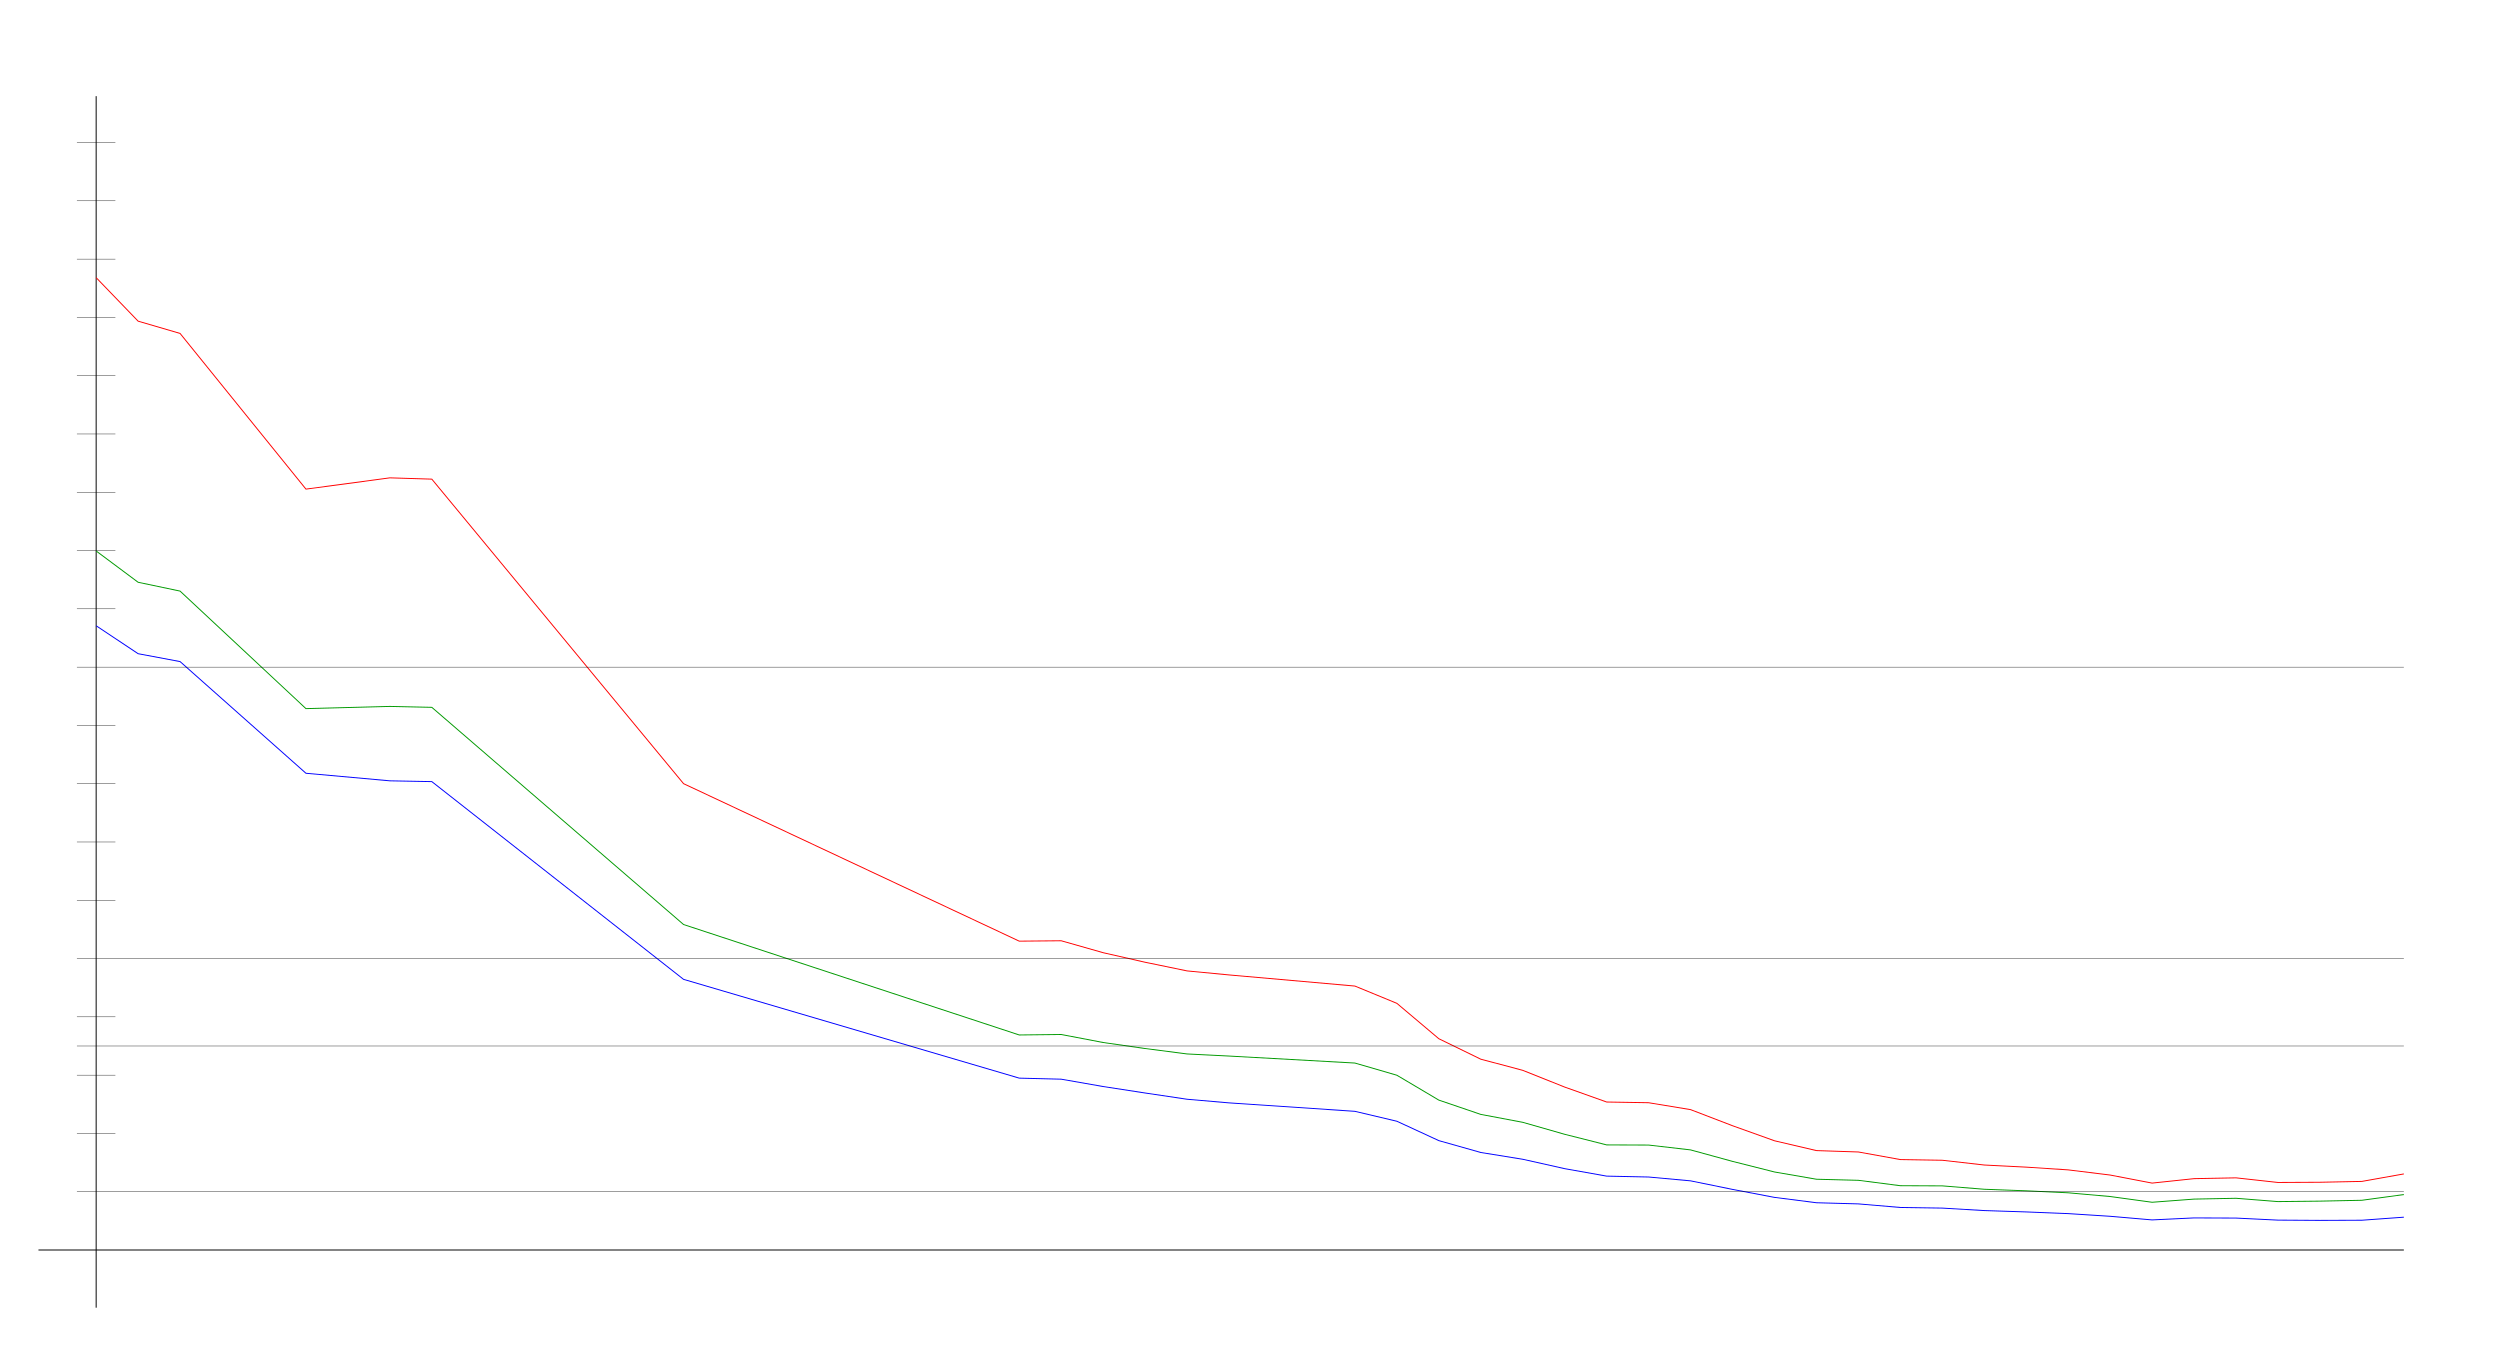
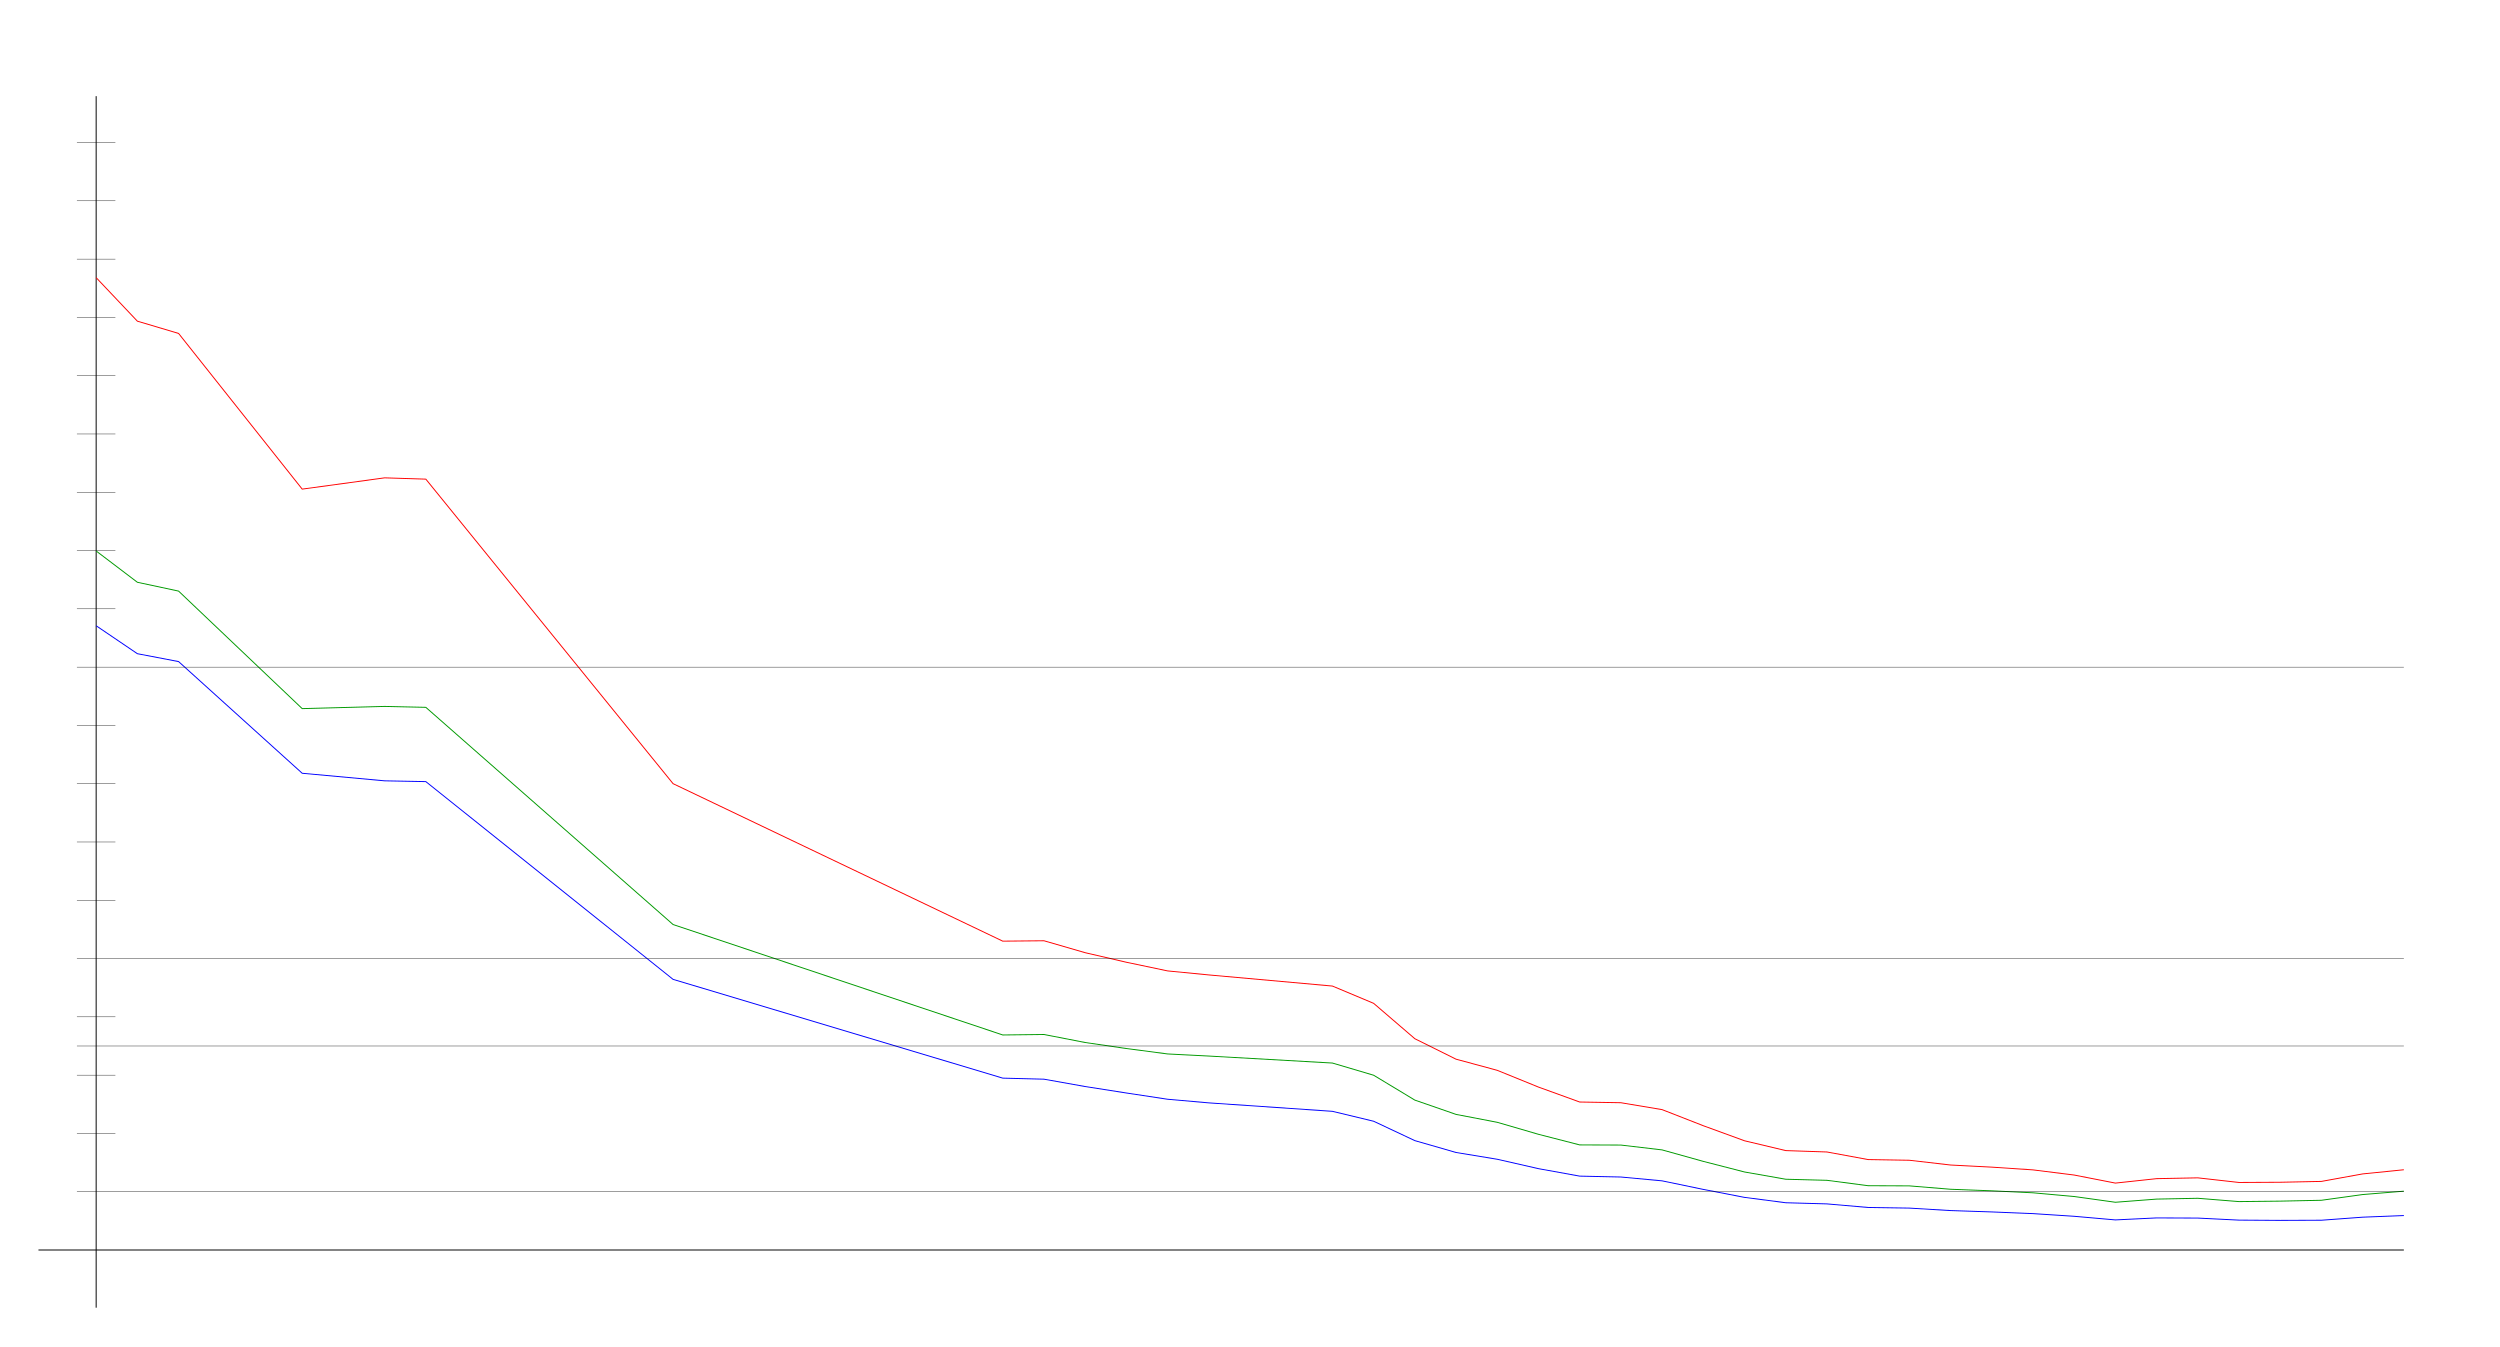
<svg xmlns="http://www.w3.org/2000/svg" width="650" height="350" version="1.1" id="sparkleline_DE-BW">
  <g id="layer1">
    <path style="fill:none;stroke:#000000;stroke-width:0.25px;" d="M 25,340 25,25" id="vertical_axis" />
    <path style="fill:none;stroke:#000000;stroke-width:0.25px;" d="M 10,325 625,325" id="horizontal_axis" />
-     <path style="fill:none;stroke:#0000ff;stroke-width:0.25px;" d="M 25.0,162.699 35.909,169.962 46.818,172.01 79.545,201.049 101.364,203.015 112.273,203.22 177.727,254.635 265.0,280.315 275.909,280.588 286.818,282.5 297.727,284.179 308.636,285.804 319.545,286.746 352.273,288.944 363.182,291.524 374.091,296.562 385.0,299.647 395.909,301.408 406.818,303.852 417.727,305.791 428.636,306.023 439.545,307.02 450.455,309.245 461.364,311.32 472.273,312.713 483.182,313.013 494.091,313.941 505.0,314.105 515.909,314.747 526.818,315.102 537.727,315.539 548.636,316.235 559.545,317.177 570.455,316.658 581.364,316.699 592.273,317.232 603.182,317.3 614.091,317.259 625.0,316.467" id="cases7_100k" />
-     <path style="fill:none;stroke:#009900;stroke-width:0.25px;" d="M 25.0,143.258 35.909,151.391 46.818,153.684 79.545,184.243 101.364,183.669 112.273,183.906 177.727,240.379 265.0,269.093 275.909,268.967 286.818,271.052 297.727,272.617 308.636,274.026 319.545,274.572 352.273,276.391 363.182,279.56 374.091,286.027 385.0,289.745 395.909,291.801 406.818,294.918 417.727,297.676 428.636,297.715 439.545,298.975 450.455,301.961 461.364,304.714 472.273,306.6 483.182,306.881 494.091,308.284 505.0,308.328 515.909,309.206 526.818,309.61 537.727,310.127 548.636,311.094 559.545,312.588 570.455,311.765 581.364,311.552 592.273,312.414 603.182,312.295 614.091,312.071 625.0,310.584" id="cases7_100k_nofullvac" />
-     <path style="fill:none;stroke:#ff0000;stroke-width:0.25px;" d="M 25.0,72.19 35.909,83.503 46.818,86.693 79.545,127.168 101.364,124.239 112.273,124.576 177.727,203.755 265.0,244.701 275.909,244.597 286.818,247.701 297.727,250.185 308.636,252.437 319.545,253.481 352.273,256.375 363.182,260.866 374.091,270.068 385.0,275.389 395.909,278.286 406.818,282.64 417.727,286.524 428.636,286.708 439.545,288.502 450.455,292.69 461.364,296.601 472.273,299.154 483.182,299.515 494.091,301.488 505.0,301.667 515.909,302.904 526.818,303.456 537.727,304.169 548.636,305.509 559.545,307.604 570.455,306.45 581.364,306.239 592.273,307.442 603.182,307.386 614.091,307.165 625.0,305.219" id="cases7_100k_novac" />
+     <path style="fill:none;stroke:#0000ff;stroke-width:0.25px;" d="M 25.0,162.699 35.714,169.962 46.429,172.01 78.571,201.049 100.0,203.015 110.714,203.22 175.0,254.635 260.714,280.315 271.429,280.588 282.143,282.5 292.857,284.179 303.571,285.804 314.286,286.746 346.429,288.944 357.143,291.524 367.857,296.562 378.571,299.647 389.286,301.408 400.0,303.852 410.714,305.791 421.429,306.023 432.143,307.02 442.857,309.245 453.571,311.32 464.286,312.713 475.0,313.013 485.714,313.941 496.429,314.105 507.143,314.747 517.857,315.102 528.571,315.539 539.286,316.235 550.0,317.177 560.714,316.658 571.429,316.699 582.143,317.232 592.857,317.3 603.571,317.259 614.286,316.467 625.0,316.044" id="cases7_100k" />
+     <path style="fill:none;stroke:#009900;stroke-width:0.25px;" d="M 25.0,143.258 35.714,151.391 46.429,153.684 78.571,184.243 100.0,183.669 110.714,183.906 175.0,240.379 260.714,269.093 271.429,268.967 282.143,271.052 292.857,272.617 303.571,274.026 314.286,274.572 346.429,276.391 357.143,279.56 367.857,286.027 378.571,289.745 389.286,291.801 400.0,294.918 410.714,297.676 421.429,297.715 432.143,298.975 442.857,301.961 453.571,304.714 464.286,306.6 475.0,306.881 485.714,308.284 496.429,308.328 507.143,309.206 517.857,309.61 528.571,310.127 539.286,311.094 550.0,312.588 560.714,311.765 571.429,311.552 582.143,312.414 592.857,312.295 603.571,312.071 614.286,310.584 625.0,309.706" id="cases7_100k_nofullvac" />
+     <path style="fill:none;stroke:#ff0000;stroke-width:0.25px;" d="M 25.0,72.19 35.714,83.503 46.429,86.693 78.571,127.168 100.0,124.239 110.714,124.576 175.0,203.755 260.714,244.701 271.429,244.597 282.143,247.701 292.857,250.185 303.571,252.437 314.286,253.481 346.429,256.375 357.143,260.866 367.857,270.068 378.571,275.389 389.286,278.286 400.0,282.64 410.714,286.524 421.429,286.708 432.143,288.502 442.857,292.69 453.571,296.601 464.286,299.154 475.0,299.515 485.714,301.488 496.429,301.667 507.143,302.904 517.857,303.456 528.571,304.169 539.286,305.509 550.0,307.604 560.714,306.45 571.429,306.239 582.143,307.442 592.857,307.386 603.571,307.165 614.286,305.219 625.0,304.135" id="cases7_100k_novac" />
    <path style="fill:none;stroke:#000000;stroke-width:0.1px;" d="M 20,309.845 625,309.845" id="yaxis_10" />
    <path style="fill:none;stroke:#000000;stroke-width:0.1px;" d="M 20,294.69 30,294.69" id="yaxis_20" />
    <path style="fill:none;stroke:#000000;stroke-width:0.1px;" d="M 20,279.536 30,279.536" id="yaxis_30" />
    <path style="fill:none;stroke:#000000;stroke-width:0.1px;" d="M 20,271.958 625,271.958" id="yaxis_35" />
    <path style="fill:none;stroke:#000000;stroke-width:0.1px;" d="M 20,264.381 30,264.381" id="yaxis_40" />
    <path style="fill:none;stroke:#000000;stroke-width:0.1px;" d="M 20,249.226 625,249.226" id="yaxis_50" />
    <path style="fill:none;stroke:#000000;stroke-width:0.1px;" d="M 20,234.071 30,234.071" id="yaxis_60" />
    <path style="fill:none;stroke:#000000;stroke-width:0.1px;" d="M 20,218.916 30,218.916" id="yaxis_70" />
    <path style="fill:none;stroke:#000000;stroke-width:0.1px;" d="M 20,203.762 30,203.762" id="yaxis_80" />
    <path style="fill:none;stroke:#000000;stroke-width:0.1px;" d="M 20,188.607 30,188.607" id="yaxis_90" />
    <path style="fill:none;stroke:#000000;stroke-width:0.1px;" d="M 20,173.452 625,173.452" id="yaxis_100" />
    <path style="fill:none;stroke:#000000;stroke-width:0.1px;" d="M 20,158.297 30,158.297" id="yaxis_110" />
    <path style="fill:none;stroke:#000000;stroke-width:0.1px;" d="M 20,143.142 30,143.142" id="yaxis_120" />
    <path style="fill:none;stroke:#000000;stroke-width:0.1px;" d="M 20,127.988 30,127.988" id="yaxis_130" />
    <path style="fill:none;stroke:#000000;stroke-width:0.1px;" d="M 20,112.833 30,112.833" id="yaxis_140" />
    <path style="fill:none;stroke:#000000;stroke-width:0.1px;" d="M 20,97.678 30,97.678" id="yaxis_150" />
    <path style="fill:none;stroke:#000000;stroke-width:0.1px;" d="M 20,82.523 30,82.523" id="yaxis_160" />
    <path style="fill:none;stroke:#000000;stroke-width:0.1px;" d="M 20,67.368 30,67.368" id="yaxis_170" />
    <path style="fill:none;stroke:#000000;stroke-width:0.1px;" d="M 20,52.214 30,52.214" id="yaxis_180" />
    <path style="fill:none;stroke:#000000;stroke-width:0.1px;" d="M 20,37.059 30,37.059" id="yaxis_190" />
  </g>
</svg>
